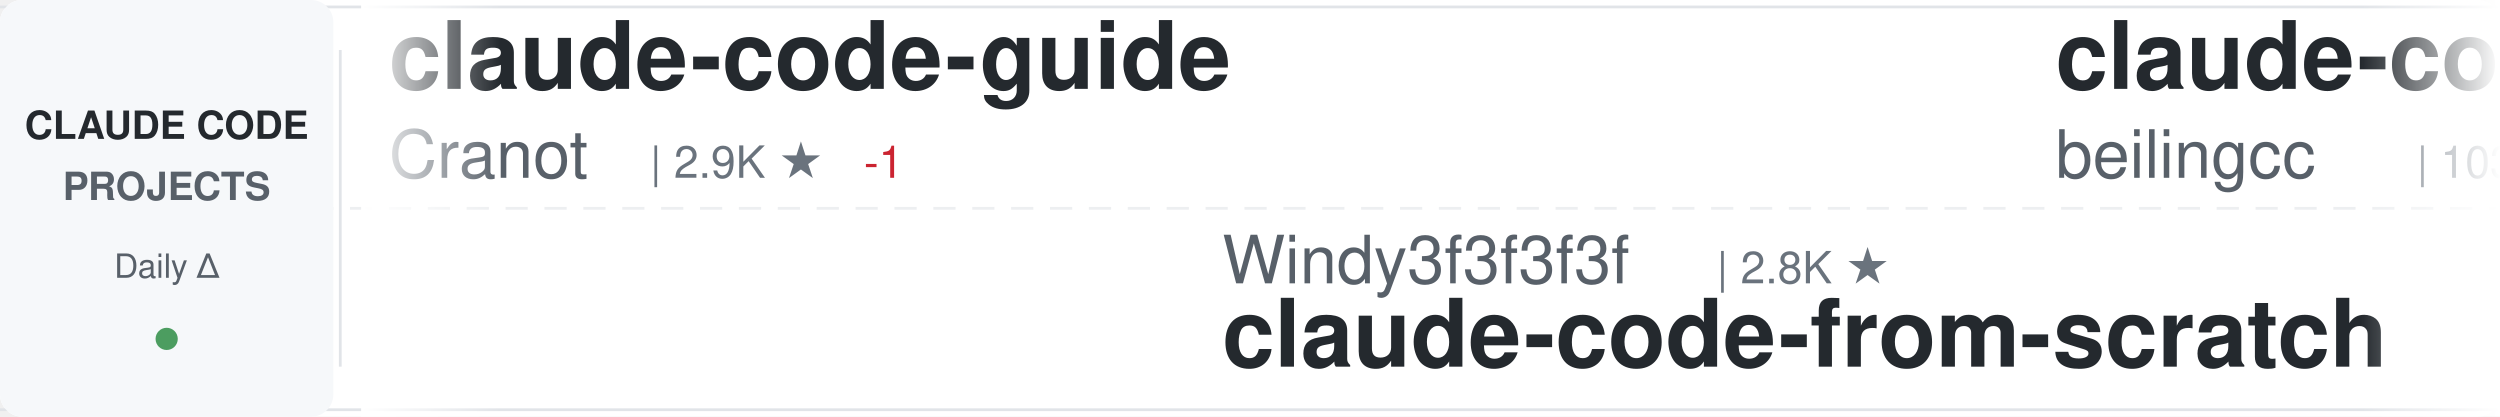
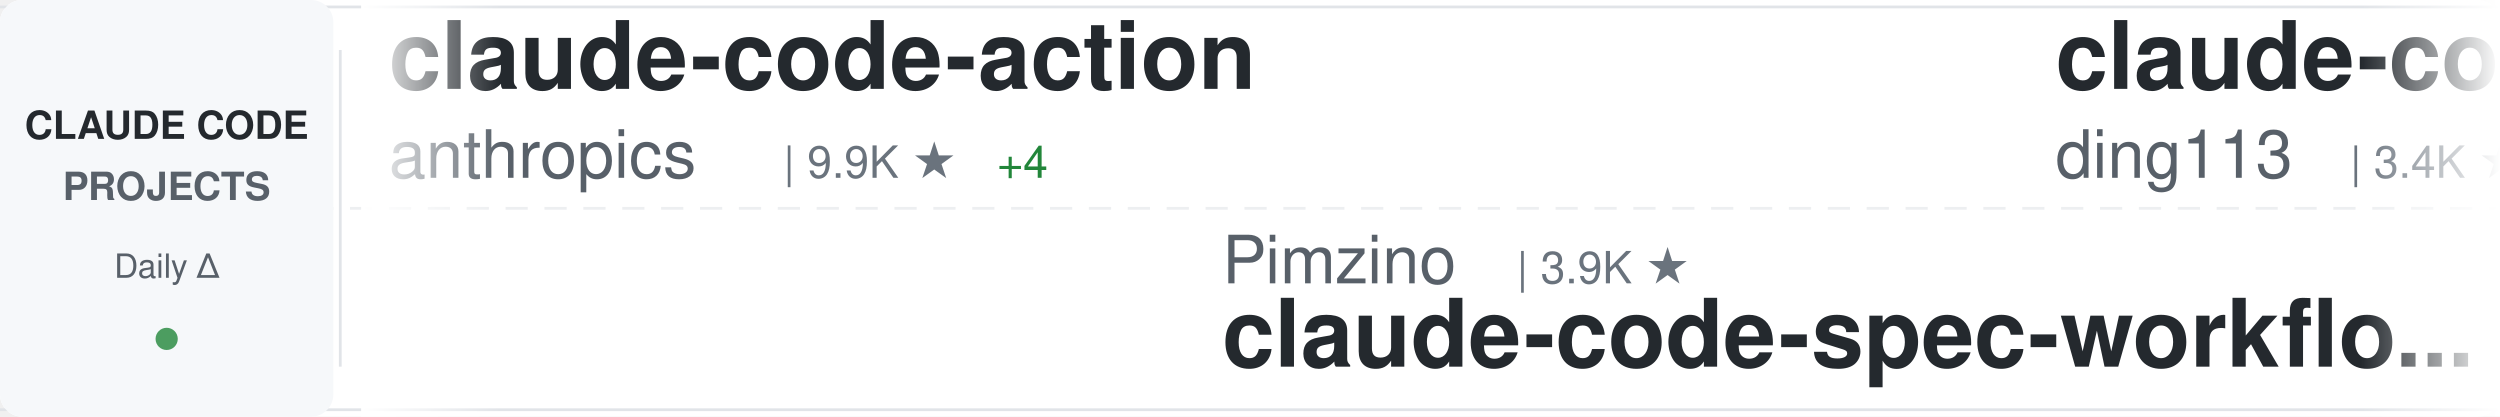
<svg xmlns="http://www.w3.org/2000/svg" width="900" height="150">
  <defs>
    <linearGradient id="awesomeLeftFade" x1="0%" y1="0%" x2="100%" y2="0%">
      <stop offset="0%" style="stop-color:#ffffff;stop-opacity:1" />
      <stop offset="100%" style="stop-color:#ffffff;stop-opacity:0" />
    </linearGradient>
    <linearGradient id="awesomeRightFade" x1="0%" y1="0%" x2="100%" y2="0%">
      <stop offset="0%" style="stop-color:#ffffff;stop-opacity:0" />
      <stop offset="100%" style="stop-color:#ffffff;stop-opacity:1" />
    </linearGradient>
  </defs>
  <rect width="900" height="150" fill="#ffffff" rx="8" />
  <rect x="0" y="2" width="900" height="1" fill="#e1e4e8" />
  <rect x="0" y="147" width="900" height="1" fill="#e1e4e8" />
  <line x1="0" y1="75" x2="900" y2="75" stroke="#e1e4e8" stroke-width="1" stroke-dasharray="8 6" opacity="0.6" />
  <rect x="0" y="0" width="120" height="150" fill="#f6f8fa" rx="8" />
  <text x="60" y="50" font-family="-apple-system, BlinkMacSystemFont, 'Segoe UI', Helvetica, Arial, sans-serif" font-size="14" font-weight="600" fill="#24292e" text-anchor="middle">CLAUDE CODE</text>
  <text x="60" y="72" font-family="-apple-system, BlinkMacSystemFont, 'Segoe UI', Helvetica, Arial, sans-serif" font-size="14" font-weight="600" fill="#586069" text-anchor="middle">PROJECTS</text>
  <text x="60" y="100" font-family="-apple-system, BlinkMacSystemFont, 'Segoe UI', Helvetica, Arial, sans-serif" font-size="12" font-weight="500" fill="#586069" text-anchor="middle">Daily Δ</text>
  <circle cx="60" cy="122" r="4" fill="#22863a" opacity="0.8" />
  <rect x="122" y="18" width="1" height="114" fill="#e1e4e8" />
  <clipPath id="awesomeTickerClip">
    <rect x="130" y="0" width="770" height="150" />
  </clipPath>
  <g clip-path="url(#awesomeTickerClip)">
    <g id="awesomeTickerItems">
      <animateTransform attributeName="transform" attributeType="XML" type="translate" from="0 0" to="-3000 0" dur="54s" repeatCount="indefinite" />
      <g transform="translate(0, 0)">
-         <text x="140" y="32" font-family="-apple-system, BlinkMacSystemFont, 'Segoe UI', Helvetica, Arial, sans-serif" font-size="34" font-weight="600" fill="#24292e">claude-code-guide</text>
-         <text x="140" y="64" font-family="-apple-system, BlinkMacSystemFont, 'Segoe UI', Helvetica, Arial, sans-serif" font-size="24" font-weight="400" fill="#586069">Cranot</text>
-         <text x="234" y="64" font-family="-apple-system, BlinkMacSystemFont, 'Segoe UI', Helvetica, Arial, sans-serif" font-size="16" font-weight="500" fill="#6a737d">| 2.9K ★</text>
-         <text x="311" y="64" font-family="-apple-system, BlinkMacSystemFont, 'Segoe UI', Helvetica, Arial, sans-serif" font-size="16" font-weight="500" fill="#cb2431"> -1</text>
+         <text x="140" y="32" font-family="-apple-system, BlinkMacSystemFont, 'Segoe UI', Helvetica, Arial, sans-serif" font-size="34" font-weight="600" fill="#24292e">claude-code-action</text>
+         <text x="140" y="64" font-family="-apple-system, BlinkMacSystemFont, 'Segoe UI', Helvetica, Arial, sans-serif" font-size="24" font-weight="400" fill="#586069">anthropics</text>
+         <text x="282" y="64" font-family="-apple-system, BlinkMacSystemFont, 'Segoe UI', Helvetica, Arial, sans-serif" font-size="16" font-weight="500" fill="#6a737d">| 9.9K ★</text>
+         <text x="359" y="64" font-family="-apple-system, BlinkMacSystemFont, 'Segoe UI', Helvetica, Arial, sans-serif" font-size="16" font-weight="500" fill="#22863a"> +4</text>
      </g>
      <g transform="translate(300, 0)">
-         <text x="140" y="102" font-family="-apple-system, BlinkMacSystemFont, 'Segoe UI', Helvetica, Arial, sans-serif" font-size="24" font-weight="400" fill="#586069">Windy3f3f3f3f</text>
-         <text x="318" y="102" font-family="-apple-system, BlinkMacSystemFont, 'Segoe UI', Helvetica, Arial, sans-serif" font-size="16" font-weight="500" fill="#6a737d">| 2.8K ★</text>
-         <text x="140" y="132" font-family="-apple-system, BlinkMacSystemFont, 'Segoe UI', Helvetica, Arial, sans-serif" font-size="34" font-weight="600" fill="#24292e">claude-code-from-scratch</text>
+         <text x="140" y="102" font-family="-apple-system, BlinkMacSystemFont, 'Segoe UI', Helvetica, Arial, sans-serif" font-size="24" font-weight="400" fill="#586069">Pimzino</text>
+         <text x="246" y="102" font-family="-apple-system, BlinkMacSystemFont, 'Segoe UI', Helvetica, Arial, sans-serif" font-size="16" font-weight="500" fill="#6a737d">| 3.9K ★</text>
+         <text x="140" y="132" font-family="-apple-system, BlinkMacSystemFont, 'Segoe UI', Helvetica, Arial, sans-serif" font-size="34" font-weight="600" fill="#24292e">claude-code-spec-workflo...</text>
      </g>
      <g transform="translate(600, 0)">
-         <text x="140" y="32" font-family="-apple-system, BlinkMacSystemFont, 'Segoe UI', Helvetica, Arial, sans-serif" font-size="34" font-weight="600" fill="#24292e">claude-code</text>
-         <text x="140" y="64" font-family="-apple-system, BlinkMacSystemFont, 'Segoe UI', Helvetica, Arial, sans-serif" font-size="24" font-weight="400" fill="#586069">beilingcc</text>
-         <text x="270" y="64" font-family="-apple-system, BlinkMacSystemFont, 'Segoe UI', Helvetica, Arial, sans-serif" font-size="16" font-weight="500" fill="#6a737d">| 103 ★</text>
+         <text x="140" y="32" font-family="-apple-system, BlinkMacSystemFont, 'Segoe UI', Helvetica, Arial, sans-serif" font-size="34" font-weight="600" fill="#24292e">claude-code-hub</text>
+         <text x="140" y="64" font-family="-apple-system, BlinkMacSystemFont, 'Segoe UI', Helvetica, Arial, sans-serif" font-size="24" font-weight="400" fill="#586069">ding113</text>
+         <text x="246" y="64" font-family="-apple-system, BlinkMacSystemFont, 'Segoe UI', Helvetica, Arial, sans-serif" font-size="16" font-weight="500" fill="#6a737d">| 3.4K ★</text>
      </g>
      <g transform="translate(900, 0)">
-         <text x="140" y="102" font-family="-apple-system, BlinkMacSystemFont, 'Segoe UI', Helvetica, Arial, sans-serif" font-size="24" font-weight="400" fill="#586069">SeemSeam</text>
-         <text x="258" y="102" font-family="-apple-system, BlinkMacSystemFont, 'Segoe UI', Helvetica, Arial, sans-serif" font-size="16" font-weight="500" fill="#6a737d">| 3.6K ★</text>
-         <text x="335" y="102" font-family="-apple-system, BlinkMacSystemFont, 'Segoe UI', Helvetica, Arial, sans-serif" font-size="16" font-weight="500" fill="#22863a"> +1</text>
-         <text x="140" y="132" font-family="-apple-system, BlinkMacSystemFont, 'Segoe UI', Helvetica, Arial, sans-serif" font-size="34" font-weight="600" fill="#24292e">claude_codex_bridge</text>
+         <text x="140" y="102" font-family="-apple-system, BlinkMacSystemFont, 'Segoe UI', Helvetica, Arial, sans-serif" font-size="24" font-weight="400" fill="#586069">oboard</text>
+         <text x="234" y="102" font-family="-apple-system, BlinkMacSystemFont, 'Segoe UI', Helvetica, Arial, sans-serif" font-size="16" font-weight="500" fill="#6a737d">| 3.3K ★</text>
+         <text x="311" y="102" font-family="-apple-system, BlinkMacSystemFont, 'Segoe UI', Helvetica, Arial, sans-serif" font-size="16" font-weight="500" fill="#cb2431"> -1</text>
+         <text x="140" y="132" font-family="-apple-system, BlinkMacSystemFont, 'Segoe UI', Helvetica, Arial, sans-serif" font-size="34" font-weight="600" fill="#24292e">claude-code-rev</text>
      </g>
      <g transform="translate(1200, 0)">
-         <text x="140" y="32" font-family="-apple-system, BlinkMacSystemFont, 'Segoe UI', Helvetica, Arial, sans-serif" font-size="34" font-weight="600" fill="#24292e">oh-my-claudecode</text>
-         <text x="140" y="64" font-family="-apple-system, BlinkMacSystemFont, 'Segoe UI', Helvetica, Arial, sans-serif" font-size="24" font-weight="400" fill="#586069">Yeachan-Heo</text>
-         <text x="294" y="64" font-family="-apple-system, BlinkMacSystemFont, 'Segoe UI', Helvetica, Arial, sans-serif" font-size="16" font-weight="500" fill="#6a737d">| 40.7K ★</text>
-         <text x="380" y="64" font-family="-apple-system, BlinkMacSystemFont, 'Segoe UI', Helvetica, Arial, sans-serif" font-size="16" font-weight="500" fill="#22863a"> +13</text>
+         <text x="140" y="32" font-family="-apple-system, BlinkMacSystemFont, 'Segoe UI', Helvetica, Arial, sans-serif" font-size="34" font-weight="600" fill="#24292e">claude-code-rust</text>
+         <text x="140" y="64" font-family="-apple-system, BlinkMacSystemFont, 'Segoe UI', Helvetica, Arial, sans-serif" font-size="24" font-weight="400" fill="#586069">lorryjovens-hub</text>
+         <text x="342" y="64" font-family="-apple-system, BlinkMacSystemFont, 'Segoe UI', Helvetica, Arial, sans-serif" font-size="16" font-weight="500" fill="#6a737d">| 1.7K ★</text>
      </g>
      <g transform="translate(1500, 0)">
-         <text x="140" y="102" font-family="-apple-system, BlinkMacSystemFont, 'Segoe UI', Helvetica, Arial, sans-serif" font-size="24" font-weight="400" fill="#586069">ccplugins</text>
-         <text x="270" y="102" font-family="-apple-system, BlinkMacSystemFont, 'Segoe UI', Helvetica, Arial, sans-serif" font-size="16" font-weight="500" fill="#6a737d">| 1.0K ★</text>
-         <text x="347" y="102" font-family="-apple-system, BlinkMacSystemFont, 'Segoe UI', Helvetica, Arial, sans-serif" font-size="16" font-weight="500" fill="#22863a"> +1</text>
-         <text x="140" y="132" font-family="-apple-system, BlinkMacSystemFont, 'Segoe UI', Helvetica, Arial, sans-serif" font-size="34" font-weight="600" fill="#24292e">awesome-claude-code-plug...</text>
+         <text x="140" y="102" font-family="-apple-system, BlinkMacSystemFont, 'Segoe UI', Helvetica, Arial, sans-serif" font-size="24" font-weight="400" fill="#586069">Windy3f3f3f3f</text>
+         <text x="318" y="102" font-family="-apple-system, BlinkMacSystemFont, 'Segoe UI', Helvetica, Arial, sans-serif" font-size="16" font-weight="500" fill="#6a737d">| 3.8K ★</text>
+         <text x="395" y="102" font-family="-apple-system, BlinkMacSystemFont, 'Segoe UI', Helvetica, Arial, sans-serif" font-size="16" font-weight="500" fill="#22863a"> +1</text>
+         <text x="140" y="132" font-family="-apple-system, BlinkMacSystemFont, 'Segoe UI', Helvetica, Arial, sans-serif" font-size="34" font-weight="600" fill="#24292e">how-claude-code-works</text>
      </g>
      <g transform="translate(1800, 0)">
-         <text x="140" y="32" font-family="-apple-system, BlinkMacSystemFont, 'Segoe UI', Helvetica, Arial, sans-serif" font-size="34" font-weight="600" fill="#24292e">claude-code-hooks-master...</text>
+         <text x="140" y="32" font-family="-apple-system, BlinkMacSystemFont, 'Segoe UI', Helvetica, Arial, sans-serif" font-size="34" font-weight="600" fill="#24292e">pi-vs-claude-code</text>
        <text x="140" y="64" font-family="-apple-system, BlinkMacSystemFont, 'Segoe UI', Helvetica, Arial, sans-serif" font-size="24" font-weight="400" fill="#586069">disler</text>
-         <text x="234" y="64" font-family="-apple-system, BlinkMacSystemFont, 'Segoe UI', Helvetica, Arial, sans-serif" font-size="16" font-weight="500" fill="#6a737d">| 4.0K ★</text>
+         <text x="234" y="64" font-family="-apple-system, BlinkMacSystemFont, 'Segoe UI', Helvetica, Arial, sans-serif" font-size="16" font-weight="500" fill="#6a737d">| 1.7K ★</text>
      </g>
      <g transform="translate(2100, 0)">
-         <text x="140" y="102" font-family="-apple-system, BlinkMacSystemFont, 'Segoe UI', Helvetica, Arial, sans-serif" font-size="24" font-weight="400" fill="#586069">1rgs</text>
-         <text x="210" y="102" font-family="-apple-system, BlinkMacSystemFont, 'Segoe UI', Helvetica, Arial, sans-serif" font-size="16" font-weight="500" fill="#6a737d">| 3.8K ★</text>
-         <text x="287" y="102" font-family="-apple-system, BlinkMacSystemFont, 'Segoe UI', Helvetica, Arial, sans-serif" font-size="16" font-weight="500" fill="#cb2431"> -1</text>
-         <text x="140" y="132" font-family="-apple-system, BlinkMacSystemFont, 'Segoe UI', Helvetica, Arial, sans-serif" font-size="34" font-weight="600" fill="#24292e">claude-code-proxy</text>
+         <text x="140" y="102" font-family="-apple-system, BlinkMacSystemFont, 'Segoe UI', Helvetica, Arial, sans-serif" font-size="24" font-weight="400" fill="#586069">shareAI-lab</text>
+         <text x="294" y="102" font-family="-apple-system, BlinkMacSystemFont, 'Segoe UI', Helvetica, Arial, sans-serif" font-size="16" font-weight="500" fill="#6a737d">| 80.2K ★</text>
+         <text x="380" y="102" font-family="-apple-system, BlinkMacSystemFont, 'Segoe UI', Helvetica, Arial, sans-serif" font-size="16" font-weight="500" fill="#22863a"> +16</text>
+         <text x="140" y="132" font-family="-apple-system, BlinkMacSystemFont, 'Segoe UI', Helvetica, Arial, sans-serif" font-size="34" font-weight="600" fill="#24292e">learn-claude-code</text>
      </g>
      <g transform="translate(2400, 0)">
-         <text x="140" y="32" font-family="-apple-system, BlinkMacSystemFont, 'Segoe UI', Helvetica, Arial, sans-serif" font-size="34" font-weight="600" fill="#24292e">claude-code</text>
-         <text x="140" y="64" font-family="-apple-system, BlinkMacSystemFont, 'Segoe UI', Helvetica, Arial, sans-serif" font-size="24" font-weight="400" fill="#586069">freestylefly</text>
-         <text x="306" y="64" font-family="-apple-system, BlinkMacSystemFont, 'Segoe UI', Helvetica, Arial, sans-serif" font-size="16" font-weight="500" fill="#6a737d">| 132 ★</text>
+         <text x="140" y="32" font-family="-apple-system, BlinkMacSystemFont, 'Segoe UI', Helvetica, Arial, sans-serif" font-size="34" font-weight="600" fill="#24292e">awesome-claude-code</text>
+         <text x="140" y="64" font-family="-apple-system, BlinkMacSystemFont, 'Segoe UI', Helvetica, Arial, sans-serif" font-size="24" font-weight="400" fill="#586069">jqueryscript</text>
+         <text x="306" y="64" font-family="-apple-system, BlinkMacSystemFont, 'Segoe UI', Helvetica, Arial, sans-serif" font-size="16" font-weight="500" fill="#6a737d">| 549 ★</text>
+         <text x="374" y="64" font-family="-apple-system, BlinkMacSystemFont, 'Segoe UI', Helvetica, Arial, sans-serif" font-size="16" font-weight="500" fill="#22863a"> +2</text>
      </g>
      <g transform="translate(2700, 0)">
-         <text x="140" y="102" font-family="-apple-system, BlinkMacSystemFont, 'Segoe UI', Helvetica, Arial, sans-serif" font-size="24" font-weight="400" fill="#586069">isboyjc</text>
-         <text x="246" y="102" font-family="-apple-system, BlinkMacSystemFont, 'Segoe UI', Helvetica, Arial, sans-serif" font-size="16" font-weight="500" fill="#6a737d">| 162 ★</text>
-         <text x="140" y="132" font-family="-apple-system, BlinkMacSystemFont, 'Segoe UI', Helvetica, Arial, sans-serif" font-size="34" font-weight="600" fill="#24292e">claude-code</text>
+         <text x="140" y="102" font-family="-apple-system, BlinkMacSystemFont, 'Segoe UI', Helvetica, Arial, sans-serif" font-size="24" font-weight="400" fill="#586069">JrCx7scC</text>
+         <text x="258" y="102" font-family="-apple-system, BlinkMacSystemFont, 'Segoe UI', Helvetica, Arial, sans-serif" font-size="16" font-weight="500" fill="#6a737d">| 377 ★</text>
+         <text x="140" y="132" font-family="-apple-system, BlinkMacSystemFont, 'Segoe UI', Helvetica, Arial, sans-serif" font-size="34" font-weight="600" fill="#24292e">claude-code-source</text>
      </g>
      <g transform="translate(3000, 0)">
-         <text x="140" y="32" font-family="-apple-system, BlinkMacSystemFont, 'Segoe UI', Helvetica, Arial, sans-serif" font-size="34" font-weight="600" fill="#24292e">claude-code-guide</text>
-         <text x="140" y="64" font-family="-apple-system, BlinkMacSystemFont, 'Segoe UI', Helvetica, Arial, sans-serif" font-size="24" font-weight="400" fill="#586069">Cranot</text>
-         <text x="234" y="64" font-family="-apple-system, BlinkMacSystemFont, 'Segoe UI', Helvetica, Arial, sans-serif" font-size="16" font-weight="500" fill="#6a737d">| 2.9K ★</text>
-         <text x="311" y="64" font-family="-apple-system, BlinkMacSystemFont, 'Segoe UI', Helvetica, Arial, sans-serif" font-size="16" font-weight="500" fill="#cb2431"> -1</text>
+         <text x="140" y="32" font-family="-apple-system, BlinkMacSystemFont, 'Segoe UI', Helvetica, Arial, sans-serif" font-size="34" font-weight="600" fill="#24292e">claude-code-action</text>
+         <text x="140" y="64" font-family="-apple-system, BlinkMacSystemFont, 'Segoe UI', Helvetica, Arial, sans-serif" font-size="24" font-weight="400" fill="#586069">anthropics</text>
+         <text x="282" y="64" font-family="-apple-system, BlinkMacSystemFont, 'Segoe UI', Helvetica, Arial, sans-serif" font-size="16" font-weight="500" fill="#6a737d">| 9.9K ★</text>
+         <text x="359" y="64" font-family="-apple-system, BlinkMacSystemFont, 'Segoe UI', Helvetica, Arial, sans-serif" font-size="16" font-weight="500" fill="#22863a"> +4</text>
      </g>
      <g transform="translate(3300, 0)">
-         <text x="140" y="102" font-family="-apple-system, BlinkMacSystemFont, 'Segoe UI', Helvetica, Arial, sans-serif" font-size="24" font-weight="400" fill="#586069">Windy3f3f3f3f</text>
-         <text x="318" y="102" font-family="-apple-system, BlinkMacSystemFont, 'Segoe UI', Helvetica, Arial, sans-serif" font-size="16" font-weight="500" fill="#6a737d">| 2.8K ★</text>
-         <text x="140" y="132" font-family="-apple-system, BlinkMacSystemFont, 'Segoe UI', Helvetica, Arial, sans-serif" font-size="34" font-weight="600" fill="#24292e">claude-code-from-scratch</text>
+         <text x="140" y="102" font-family="-apple-system, BlinkMacSystemFont, 'Segoe UI', Helvetica, Arial, sans-serif" font-size="24" font-weight="400" fill="#586069">Pimzino</text>
+         <text x="246" y="102" font-family="-apple-system, BlinkMacSystemFont, 'Segoe UI', Helvetica, Arial, sans-serif" font-size="16" font-weight="500" fill="#6a737d">| 3.9K ★</text>
+         <text x="140" y="132" font-family="-apple-system, BlinkMacSystemFont, 'Segoe UI', Helvetica, Arial, sans-serif" font-size="34" font-weight="600" fill="#24292e">claude-code-spec-workflo...</text>
      </g>
      <g transform="translate(3600, 0)">
-         <text x="140" y="32" font-family="-apple-system, BlinkMacSystemFont, 'Segoe UI', Helvetica, Arial, sans-serif" font-size="34" font-weight="600" fill="#24292e">claude-code</text>
-         <text x="140" y="64" font-family="-apple-system, BlinkMacSystemFont, 'Segoe UI', Helvetica, Arial, sans-serif" font-size="24" font-weight="400" fill="#586069">beilingcc</text>
-         <text x="270" y="64" font-family="-apple-system, BlinkMacSystemFont, 'Segoe UI', Helvetica, Arial, sans-serif" font-size="16" font-weight="500" fill="#6a737d">| 103 ★</text>
+         <text x="140" y="32" font-family="-apple-system, BlinkMacSystemFont, 'Segoe UI', Helvetica, Arial, sans-serif" font-size="34" font-weight="600" fill="#24292e">claude-code-hub</text>
+         <text x="140" y="64" font-family="-apple-system, BlinkMacSystemFont, 'Segoe UI', Helvetica, Arial, sans-serif" font-size="24" font-weight="400" fill="#586069">ding113</text>
+         <text x="246" y="64" font-family="-apple-system, BlinkMacSystemFont, 'Segoe UI', Helvetica, Arial, sans-serif" font-size="16" font-weight="500" fill="#6a737d">| 3.4K ★</text>
      </g>
      <g transform="translate(3900, 0)">
-         <text x="140" y="102" font-family="-apple-system, BlinkMacSystemFont, 'Segoe UI', Helvetica, Arial, sans-serif" font-size="24" font-weight="400" fill="#586069">SeemSeam</text>
-         <text x="258" y="102" font-family="-apple-system, BlinkMacSystemFont, 'Segoe UI', Helvetica, Arial, sans-serif" font-size="16" font-weight="500" fill="#6a737d">| 3.6K ★</text>
-         <text x="335" y="102" font-family="-apple-system, BlinkMacSystemFont, 'Segoe UI', Helvetica, Arial, sans-serif" font-size="16" font-weight="500" fill="#22863a"> +1</text>
-         <text x="140" y="132" font-family="-apple-system, BlinkMacSystemFont, 'Segoe UI', Helvetica, Arial, sans-serif" font-size="34" font-weight="600" fill="#24292e">claude_codex_bridge</text>
+         <text x="140" y="102" font-family="-apple-system, BlinkMacSystemFont, 'Segoe UI', Helvetica, Arial, sans-serif" font-size="24" font-weight="400" fill="#586069">oboard</text>
+         <text x="234" y="102" font-family="-apple-system, BlinkMacSystemFont, 'Segoe UI', Helvetica, Arial, sans-serif" font-size="16" font-weight="500" fill="#6a737d">| 3.3K ★</text>
+         <text x="311" y="102" font-family="-apple-system, BlinkMacSystemFont, 'Segoe UI', Helvetica, Arial, sans-serif" font-size="16" font-weight="500" fill="#cb2431"> -1</text>
+         <text x="140" y="132" font-family="-apple-system, BlinkMacSystemFont, 'Segoe UI', Helvetica, Arial, sans-serif" font-size="34" font-weight="600" fill="#24292e">claude-code-rev</text>
      </g>
    </g>
  </g>
  <rect x="130" y="0" width="50" height="150" fill="url(#awesomeLeftFade)" />
  <rect x="850" y="0" width="50" height="150" fill="url(#awesomeRightFade)" />
</svg>
